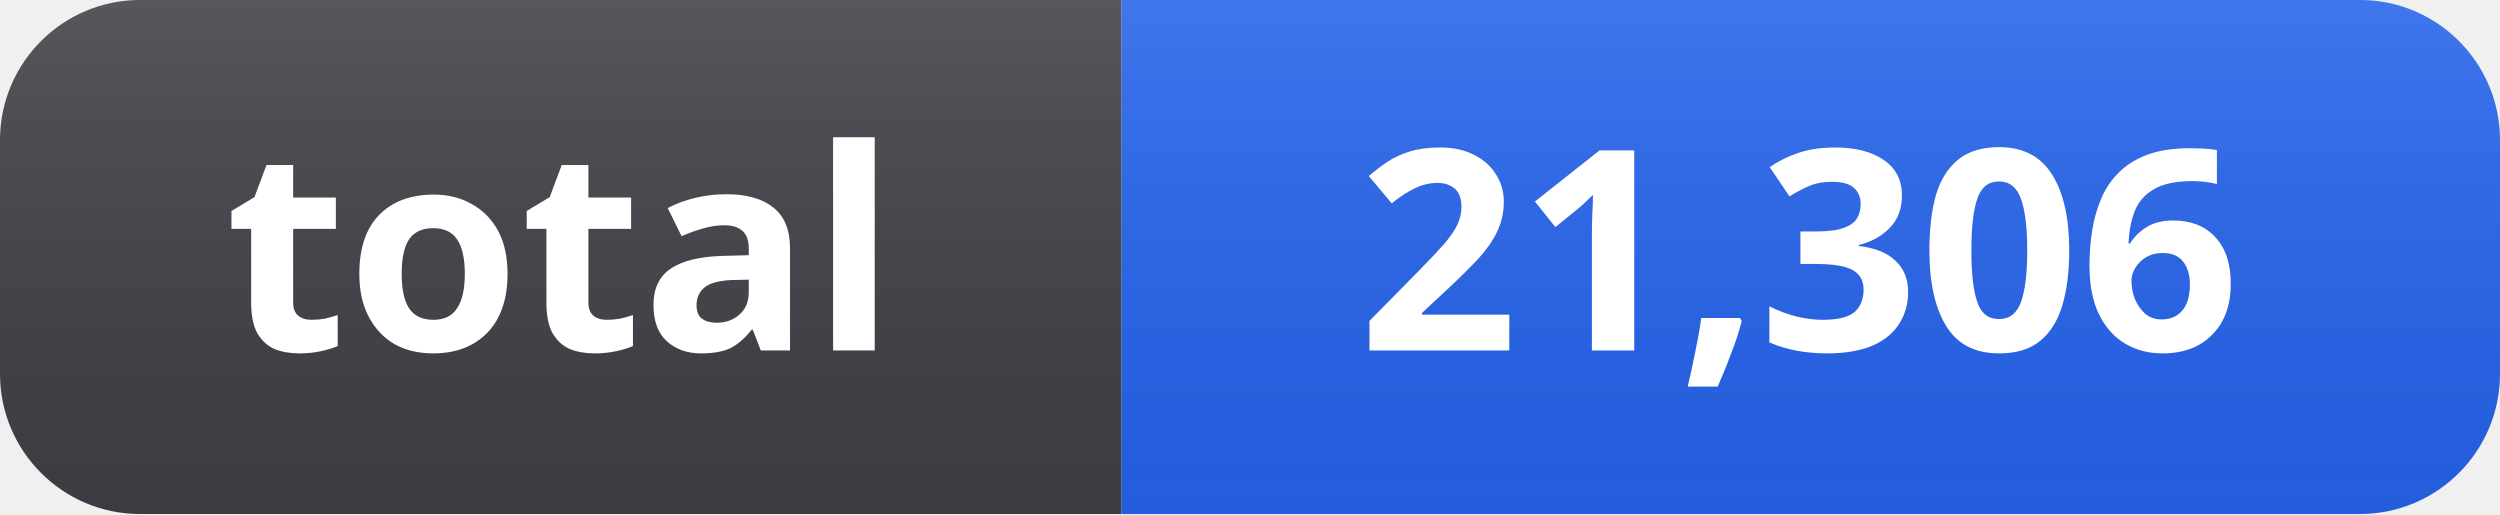
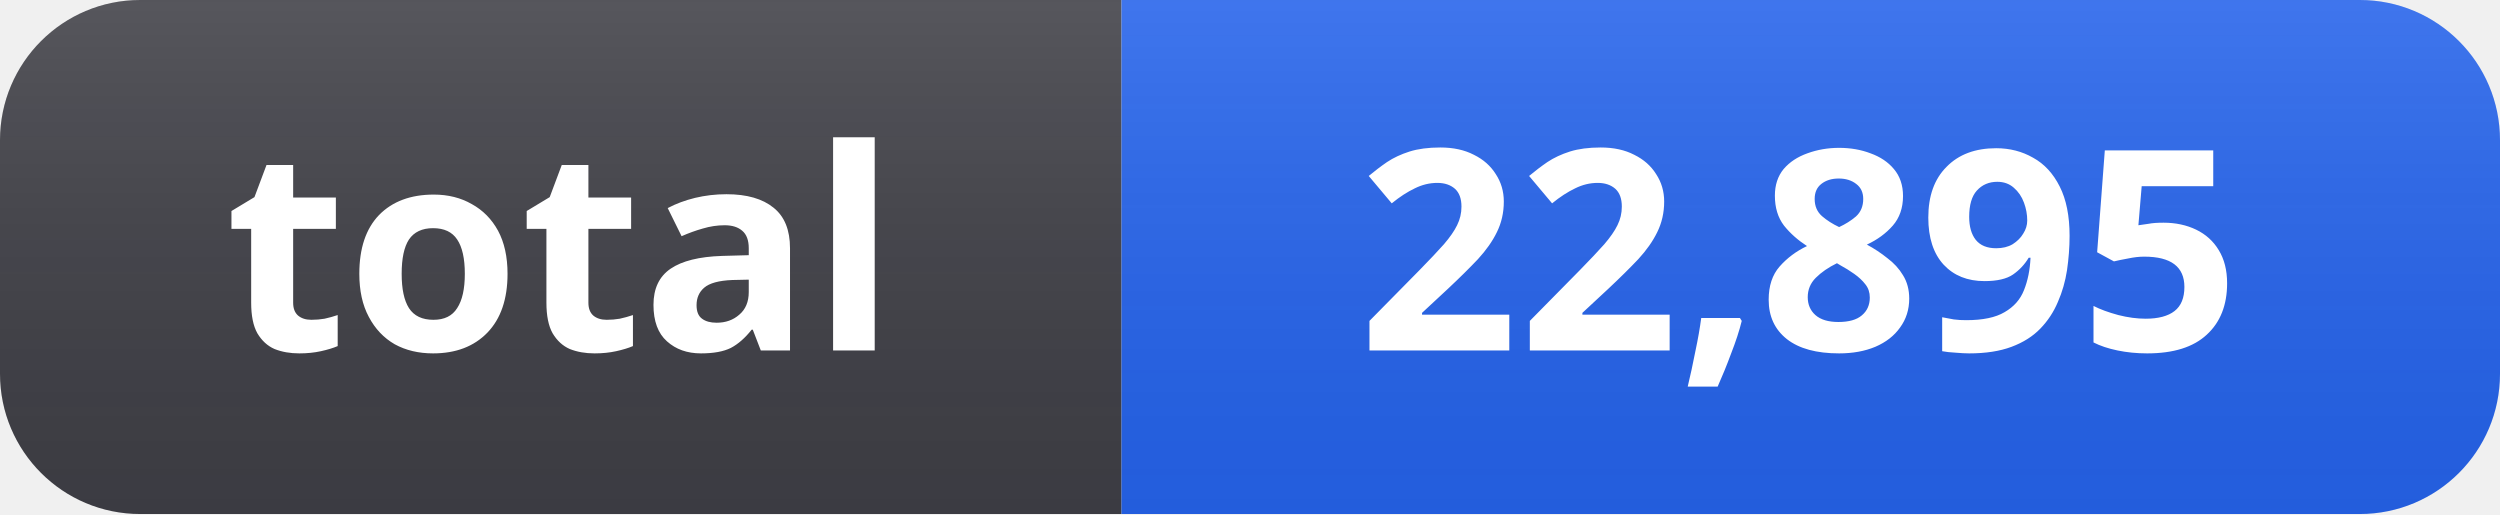
- <svg xmlns="http://www.w3.org/2000/svg" width="107" height="22" role="img" aria-label="total: 21,306">
+ <svg xmlns="http://www.w3.org/2000/svg" width="107" height="22" role="img" aria-label="total: 22,895">
  <linearGradient id="s" x2="0" y2="100%">
    <stop offset="0" stop-color="#fff" stop-opacity=".12" />
    <stop offset="1" stop-color="#000" stop-opacity=".06" />
  </linearGradient>
  <clipPath id="r">
    <rect width="107" height="22" rx="6" fill="#fff" />
  </clipPath>
  <g clip-path="url(#r)">
    <rect width="48" height="22" fill="#3f3f46" />
    <rect x="48" width="59" height="22" fill="#2563eb" />
    <rect width="107" height="22" fill="url(#s)" />
  </g>
  <g fill="#fff" text-anchor="middle" font-family="Segoe UI, Noto Sans, Helvetica, Arial, sans-serif" font-size="12" font-weight="600">
    <text x="24" y="15">total</text>
-     <text x="77" y="15">21,306</text>
+     <text x="77" y="15">22,895</text>
  </g>
</svg>
